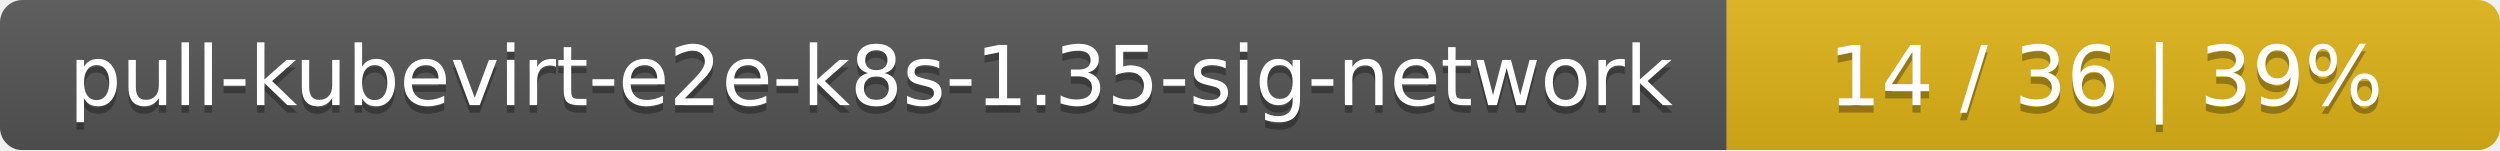
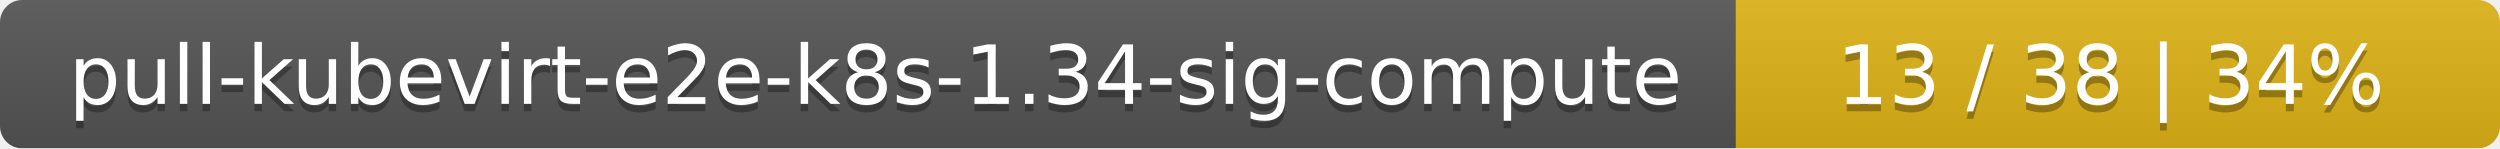
- <svg xmlns="http://www.w3.org/2000/svg" width="333" height="20">
+ <svg xmlns="http://www.w3.org/2000/svg" width="337" height="20">
  <linearGradient id="smooth" x2="0" y2="100%">
    <stop offset="0" stop-color="#bbb" stop-opacity=".1" />
    <stop offset="1" stop-opacity=".1" />
  </linearGradient>
  <mask id="round">
-     <rect width="333" height="20" rx="3" fill="#fff" />
+     <rect width="337" height="20" rx="3" fill="#fff" />
  </mask>
  <g mask="url(#round)">
-     <rect width="230" height="20" fill="#555" />
-     <rect x="230" width="103" height="20" fill="#dfb317" />
-     <rect width="333" height="20" fill="url(#smooth)" />
+     <rect width="234" height="20" fill="#555" />
+     <rect x="234" width="103" height="20" fill="#dfb317" />
+     <rect width="337" height="20" fill="url(#smooth)" />
  </g>
  <g fill="#fff" text-anchor="middle" font-family="DejaVu Sans,Verdana,Geneva,sans-serif" font-size="11">
-     <text x="116" y="15" fill="#010101" fill-opacity=".3">pull-kubevirt-e2e-k8s-1.35-sig-network</text>
-     <text x="116" y="14">pull-kubevirt-e2e-k8s-1.35-sig-network</text>
-     <text x="280.5" y="15" fill="#010101" fill-opacity=".3">14 / 36    |    39%</text>
-     <text x="280.5" y="14">14 / 36    |    39%</text>
+     <text x="118" y="15" fill="#010101" fill-opacity=".3">pull-kubevirt-e2e-k8s-1.34-sig-compute</text>
+     <text x="118" y="14">pull-kubevirt-e2e-k8s-1.34-sig-compute</text>
+     <text x="284.5" y="15" fill="#010101" fill-opacity=".3">13 / 38    |    34%</text>
+     <text x="284.5" y="14">13 / 38    |    34%</text>
  </g>
</svg>
